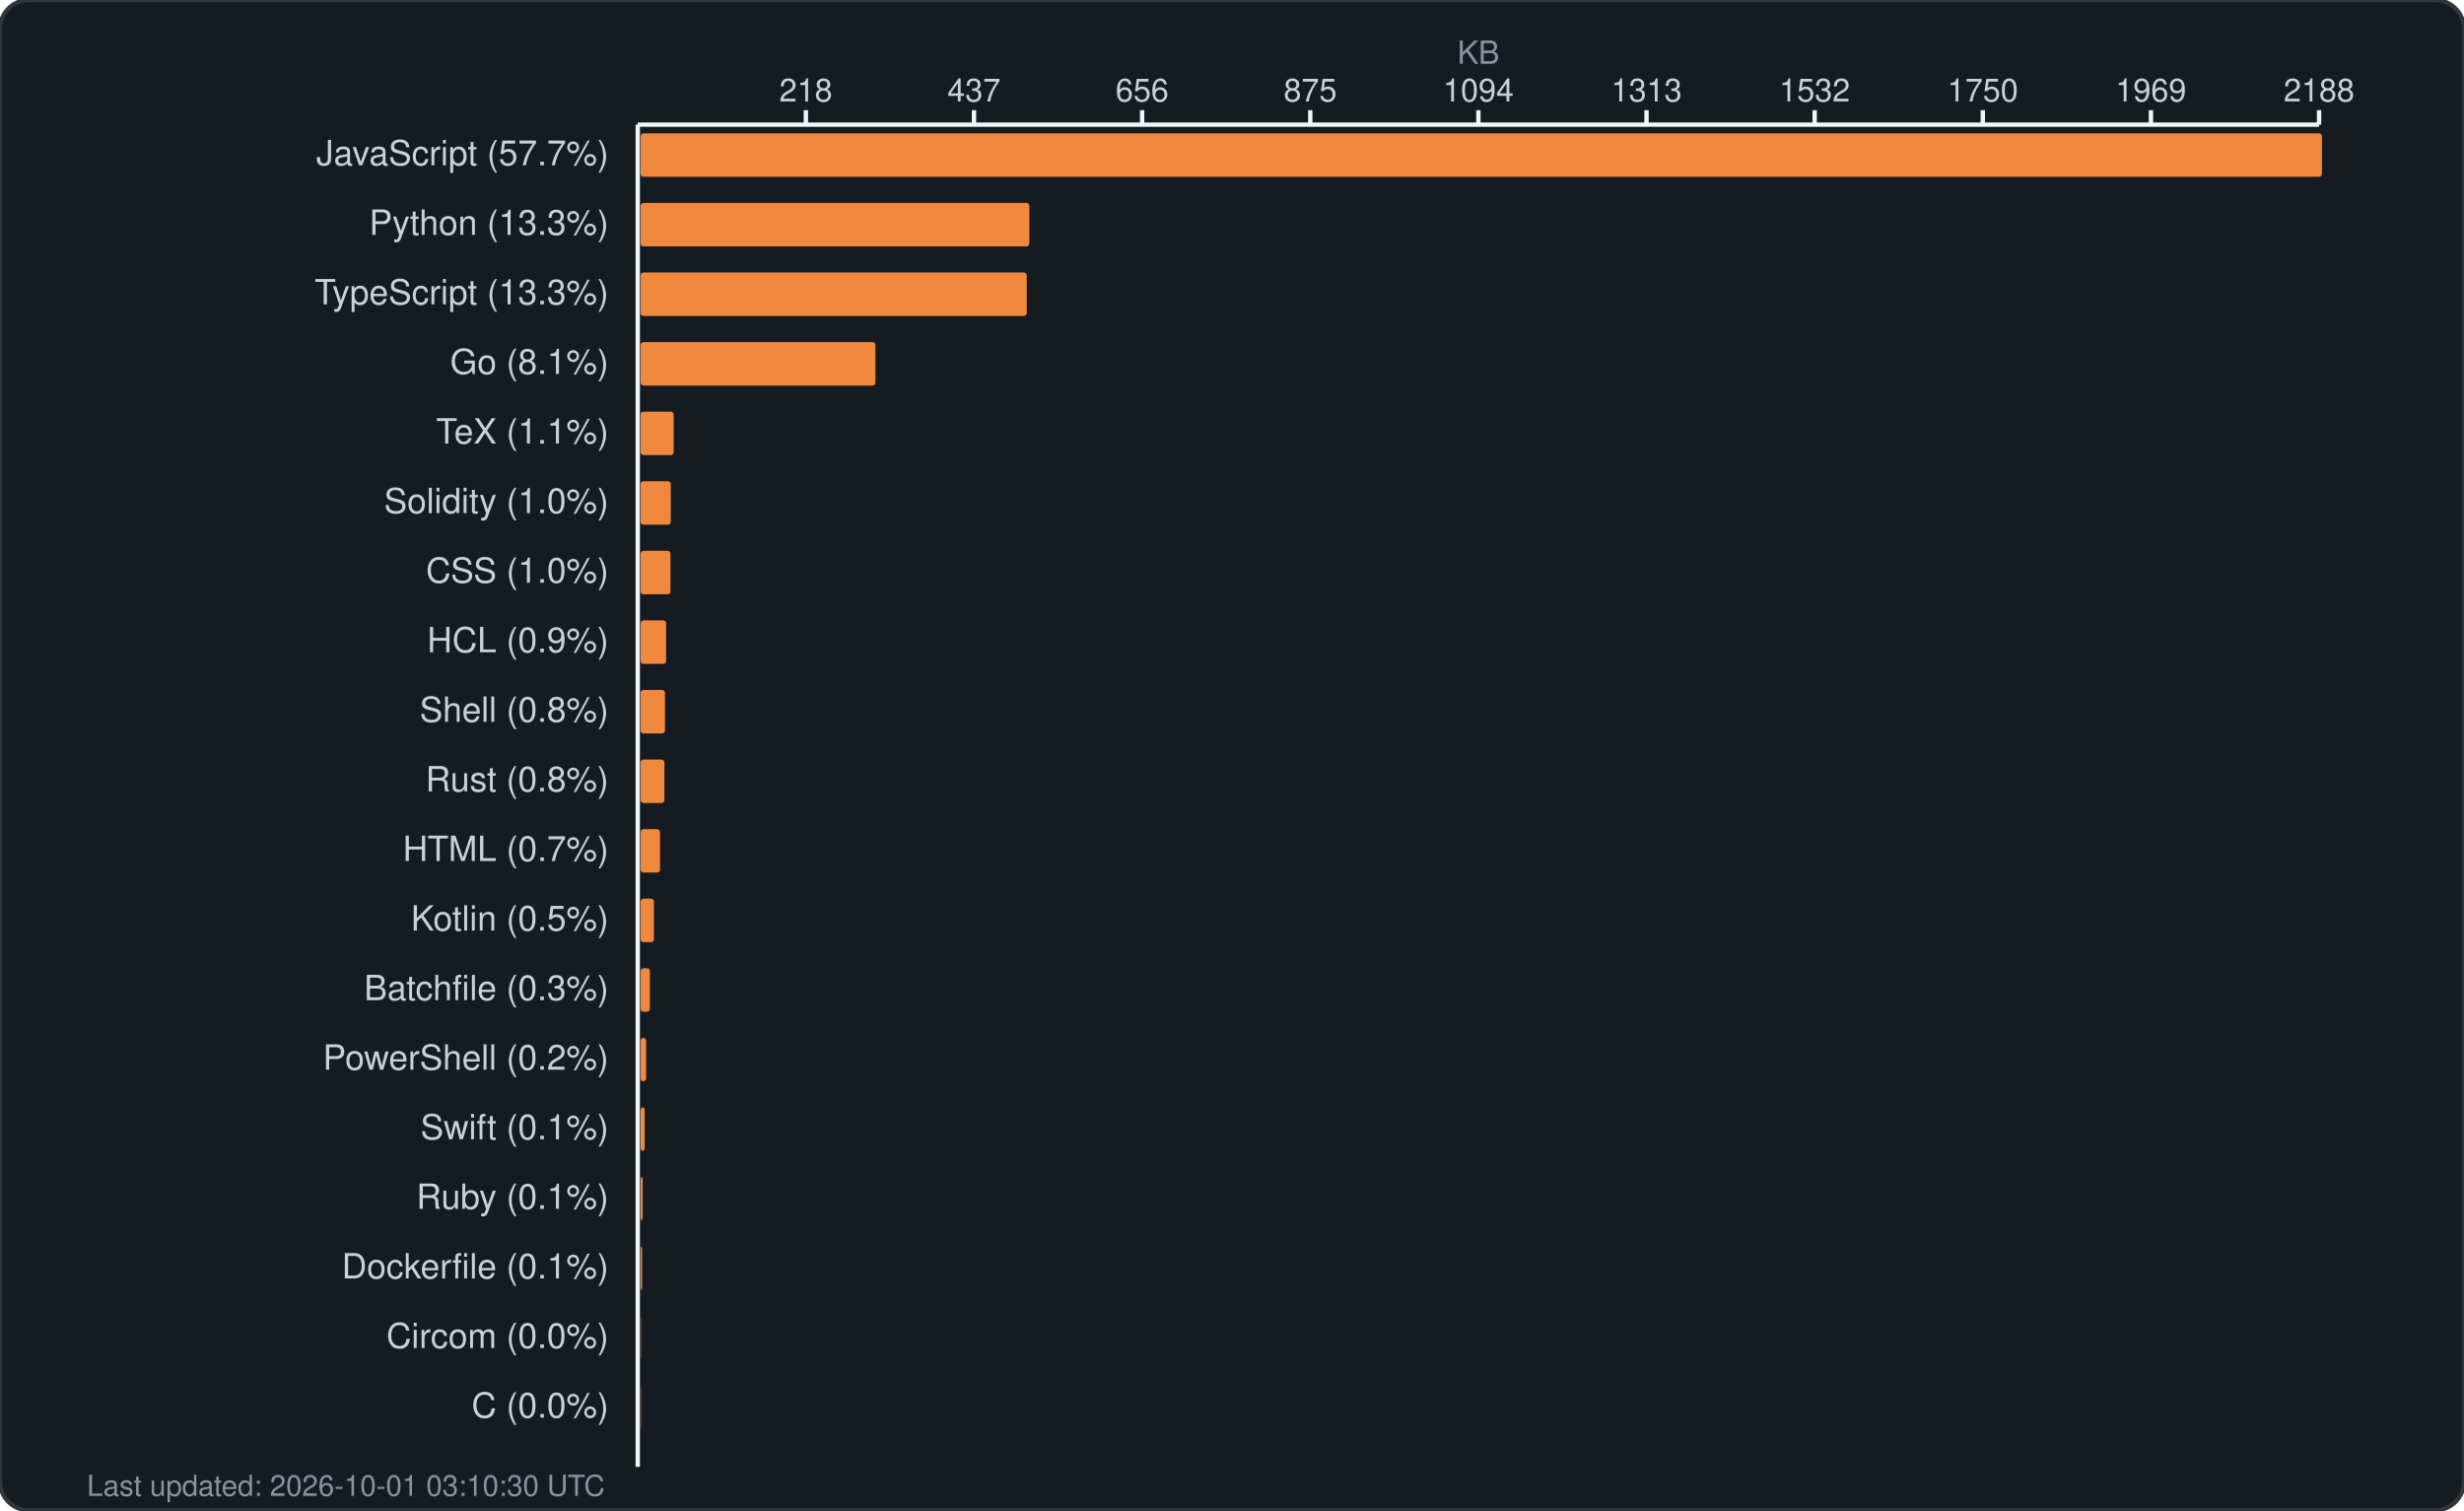
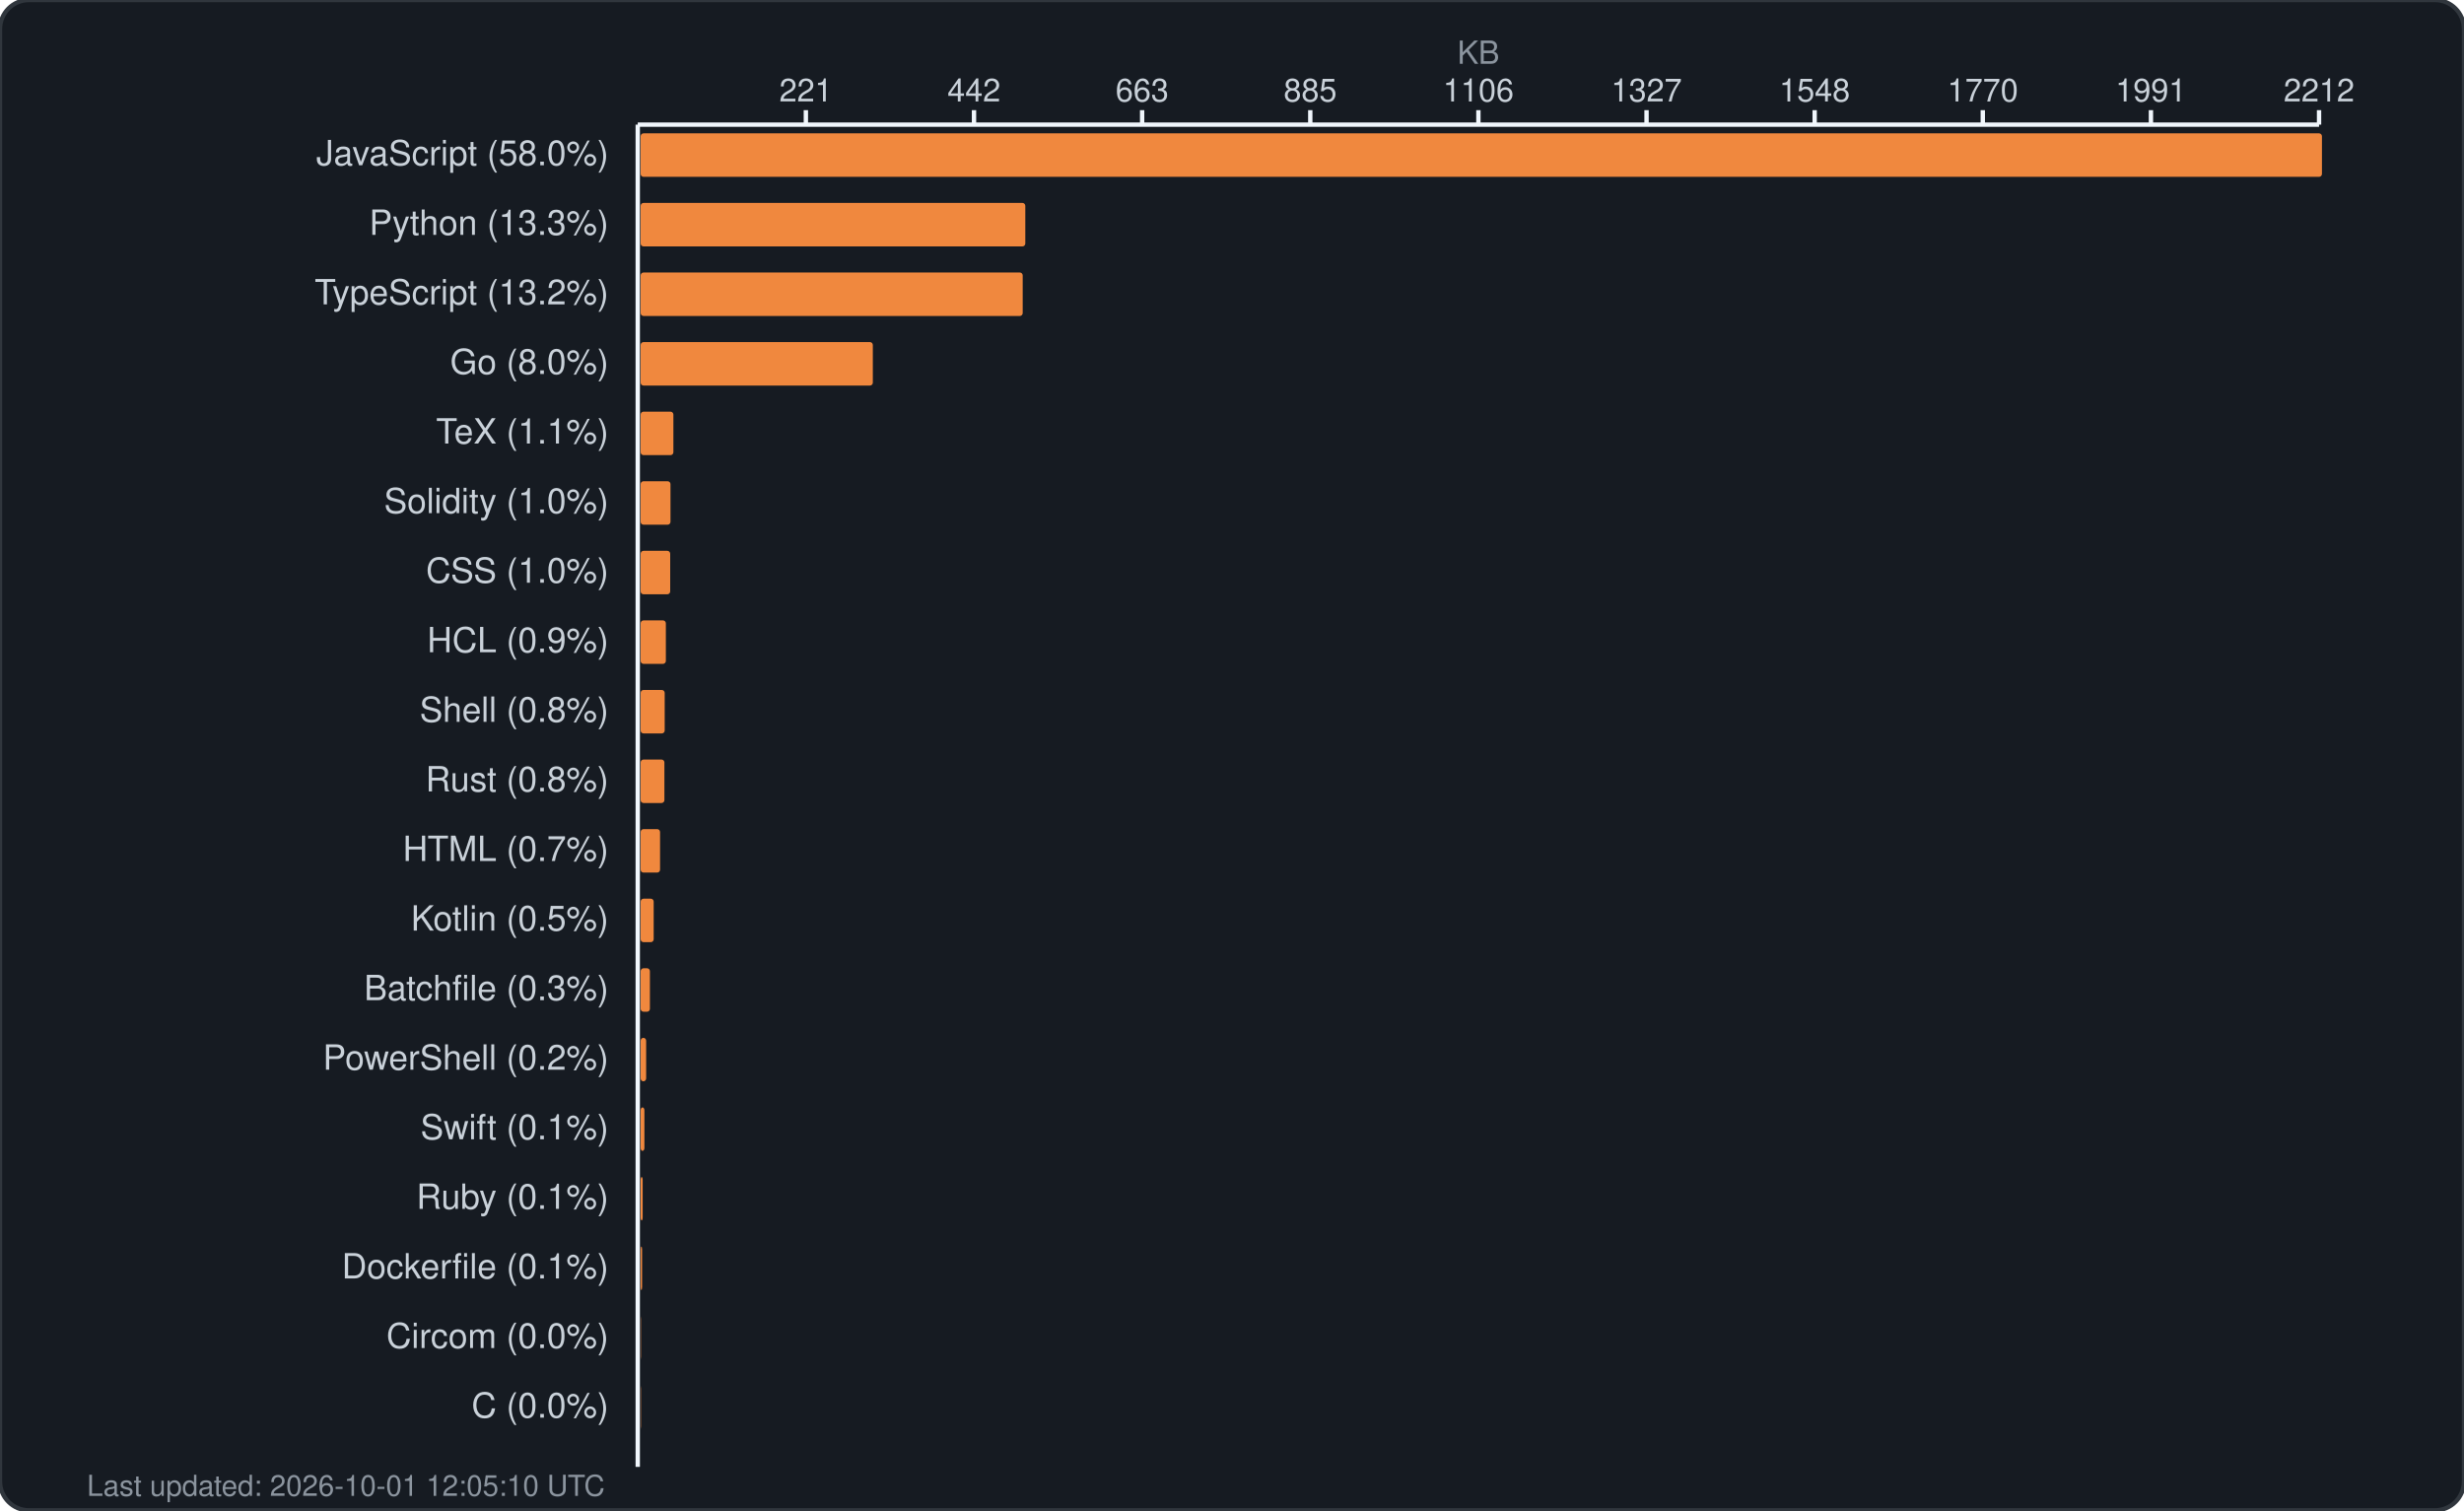
<svg xmlns="http://www.w3.org/2000/svg" width="850" height="521" viewBox="0 0 850 521" fill="none">
  <rect width="850" height="521" rx="10" fill="#161b22" stroke="#30363d" stroke-width="1.5" />
  <text x="510.0" y="22" fill="#8b949e" font-family="-apple-system, BlinkMacSystemFont, 'Segoe UI', Helvetica, Arial, sans-serif" font-size="11" text-anchor="middle">KB</text>
  <g fill="#c9d1d9" font-family="-apple-system, BlinkMacSystemFont, 'Segoe UI', Helvetica, Arial, sans-serif" font-size="11">
-     <text x="278.0" y="35" text-anchor="middle">218</text>
+     <text x="278.0" y="35" text-anchor="middle">221</text>
    <line x1="278.0" y1="38" x2="278.0" y2="43" stroke="#f0f6fc" stroke-width="1.5" />
-     <text x="336.0" y="35" text-anchor="middle">437</text>
+     <text x="336.0" y="35" text-anchor="middle">442</text>
    <line x1="336.0" y1="38" x2="336.0" y2="43" stroke="#f0f6fc" stroke-width="1.5" />
-     <text x="394.0" y="35" text-anchor="middle">656</text>
+     <text x="394.0" y="35" text-anchor="middle">663</text>
    <line x1="394.0" y1="38" x2="394.0" y2="43" stroke="#f0f6fc" stroke-width="1.5" />
-     <text x="452.0" y="35" text-anchor="middle">875</text>
+     <text x="452.0" y="35" text-anchor="middle">885</text>
    <line x1="452.0" y1="38" x2="452.0" y2="43" stroke="#f0f6fc" stroke-width="1.5" />
-     <text x="510.0" y="35" text-anchor="middle">1094</text>
+     <text x="510.0" y="35" text-anchor="middle">1106</text>
    <line x1="510.0" y1="38" x2="510.0" y2="43" stroke="#f0f6fc" stroke-width="1.5" />
-     <text x="568.0" y="35" text-anchor="middle">1313</text>
+     <text x="568.0" y="35" text-anchor="middle">1327</text>
    <line x1="568.0" y1="38" x2="568.0" y2="43" stroke="#f0f6fc" stroke-width="1.5" />
-     <text x="626.0" y="35" text-anchor="middle">1532</text>
+     <text x="626.0" y="35" text-anchor="middle">1548</text>
    <line x1="626.0" y1="38" x2="626.0" y2="43" stroke="#f0f6fc" stroke-width="1.5" />
-     <text x="684.0" y="35" text-anchor="middle">1750</text>
+     <text x="684.0" y="35" text-anchor="middle">1770</text>
    <line x1="684.0" y1="38" x2="684.0" y2="43" stroke="#f0f6fc" stroke-width="1.5" />
-     <text x="742.0" y="35" text-anchor="middle">1969</text>
+     <text x="742.0" y="35" text-anchor="middle">1991</text>
    <line x1="742.0" y1="38" x2="742.0" y2="43" stroke="#f0f6fc" stroke-width="1.5" />
-     <text x="800.0" y="35" text-anchor="middle">2188</text>
+     <text x="800.0" y="35" text-anchor="middle">2212</text>
    <line x1="800.0" y1="38" x2="800.0" y2="43" stroke="#f0f6fc" stroke-width="1.5" />
    <line x1="220" y1="43" x2="800" y2="43" stroke="#f0f6fc" stroke-width="1.5" />
    <line x1="220" y1="43" x2="220" y2="506" stroke="#f0f6fc" stroke-width="1.5" />
  </g>
  <g>
-     <text x="210" y="57" fill="#c9d1d9" font-family="-apple-system, BlinkMacSystemFont, 'Segoe UI', Helvetica, Arial, sans-serif" font-size="12" text-anchor="end">JavaScript (57.7%)</text>
+     <text x="210" y="57" fill="#c9d1d9" font-family="-apple-system, BlinkMacSystemFont, 'Segoe UI', Helvetica, Arial, sans-serif" font-size="12" text-anchor="end">JavaScript (58.0%)</text>
    <rect x="221" y="46" width="580.0" height="15" rx="1" fill="#f0883e" />
    <text x="210" y="81" fill="#c9d1d9" font-family="-apple-system, BlinkMacSystemFont, 'Segoe UI', Helvetica, Arial, sans-serif" font-size="12" text-anchor="end">Python (13.3%)</text>
-     <rect x="221" y="70" width="134.1" height="15" rx="1" fill="#f0883e" />
-     <text x="210" y="105" fill="#c9d1d9" font-family="-apple-system, BlinkMacSystemFont, 'Segoe UI', Helvetica, Arial, sans-serif" font-size="12" text-anchor="end">TypeScript (13.3%)</text>
-     <rect x="221" y="94" width="133.2" height="15" rx="1" fill="#f0883e" />
-     <text x="210" y="129" fill="#c9d1d9" font-family="-apple-system, BlinkMacSystemFont, 'Segoe UI', Helvetica, Arial, sans-serif" font-size="12" text-anchor="end">Go (8.1%)</text>
-     <rect x="221" y="118" width="81.0" height="15" rx="1" fill="#f0883e" />
+     <rect x="221" y="70" width="132.7" height="15" rx="1" fill="#f0883e" />
+     <text x="210" y="105" fill="#c9d1d9" font-family="-apple-system, BlinkMacSystemFont, 'Segoe UI', Helvetica, Arial, sans-serif" font-size="12" text-anchor="end">TypeScript (13.2%)</text>
+     <rect x="221" y="94" width="131.8" height="15" rx="1" fill="#f0883e" />
+     <text x="210" y="129" fill="#c9d1d9" font-family="-apple-system, BlinkMacSystemFont, 'Segoe UI', Helvetica, Arial, sans-serif" font-size="12" text-anchor="end">Go (8.0%)</text>
+     <rect x="221" y="118" width="80.1" height="15" rx="1" fill="#f0883e" />
    <text x="210" y="153" fill="#c9d1d9" font-family="-apple-system, BlinkMacSystemFont, 'Segoe UI', Helvetica, Arial, sans-serif" font-size="12" text-anchor="end">TeX (1.1%)</text>
-     <rect x="221" y="142" width="11.4" height="15" rx="1" fill="#f0883e" />
+     <rect x="221" y="142" width="11.3" height="15" rx="1" fill="#f0883e" />
    <text x="210" y="177" fill="#c9d1d9" font-family="-apple-system, BlinkMacSystemFont, 'Segoe UI', Helvetica, Arial, sans-serif" font-size="12" text-anchor="end">Solidity (1.0%)</text>
-     <rect x="221" y="166" width="10.4" height="15" rx="1" fill="#f0883e" />
+     <rect x="221" y="166" width="10.3" height="15" rx="1" fill="#f0883e" />
    <text x="210" y="201" fill="#c9d1d9" font-family="-apple-system, BlinkMacSystemFont, 'Segoe UI', Helvetica, Arial, sans-serif" font-size="12" text-anchor="end">CSS (1.0%)</text>
-     <rect x="221" y="190" width="10.3" height="15" rx="1" fill="#f0883e" />
+     <rect x="221" y="190" width="10.2" height="15" rx="1" fill="#f0883e" />
    <text x="210" y="225" fill="#c9d1d9" font-family="-apple-system, BlinkMacSystemFont, 'Segoe UI', Helvetica, Arial, sans-serif" font-size="12" text-anchor="end">HCL (0.9%)</text>
-     <rect x="221" y="214" width="8.8" height="15" rx="1" fill="#f0883e" />
+     <rect x="221" y="214" width="8.7" height="15" rx="1" fill="#f0883e" />
    <text x="210" y="249" fill="#c9d1d9" font-family="-apple-system, BlinkMacSystemFont, 'Segoe UI', Helvetica, Arial, sans-serif" font-size="12" text-anchor="end">Shell (0.8%)</text>
-     <rect x="221" y="238" width="8.4" height="15" rx="1" fill="#f0883e" />
+     <rect x="221" y="238" width="8.3" height="15" rx="1" fill="#f0883e" />
    <text x="210" y="273" fill="#c9d1d9" font-family="-apple-system, BlinkMacSystemFont, 'Segoe UI', Helvetica, Arial, sans-serif" font-size="12" text-anchor="end">Rust (0.8%)</text>
    <rect x="221" y="262" width="8.2" height="15" rx="1" fill="#f0883e" />
    <text x="210" y="297" fill="#c9d1d9" font-family="-apple-system, BlinkMacSystemFont, 'Segoe UI', Helvetica, Arial, sans-serif" font-size="12" text-anchor="end">HTML (0.7%)</text>
    <rect x="221" y="286" width="6.7" height="15" rx="1" fill="#f0883e" />
    <text x="210" y="321" fill="#c9d1d9" font-family="-apple-system, BlinkMacSystemFont, 'Segoe UI', Helvetica, Arial, sans-serif" font-size="12" text-anchor="end">Kotlin (0.5%)</text>
-     <rect x="221" y="310" width="4.6" height="15" rx="1" fill="#f0883e" />
+     <rect x="221" y="310" width="4.5" height="15" rx="1" fill="#f0883e" />
    <text x="210" y="345" fill="#c9d1d9" font-family="-apple-system, BlinkMacSystemFont, 'Segoe UI', Helvetica, Arial, sans-serif" font-size="12" text-anchor="end">Batchfile (0.3%)</text>
    <rect x="221" y="334" width="3.2" height="15" rx="1" fill="#f0883e" />
    <text x="210" y="369" fill="#c9d1d9" font-family="-apple-system, BlinkMacSystemFont, 'Segoe UI', Helvetica, Arial, sans-serif" font-size="12" text-anchor="end">PowerShell (0.2%)</text>
    <rect x="221" y="358" width="1.9" height="15" rx="1" fill="#f0883e" />
    <text x="210" y="393" fill="#c9d1d9" font-family="-apple-system, BlinkMacSystemFont, 'Segoe UI', Helvetica, Arial, sans-serif" font-size="12" text-anchor="end">Swift (0.1%)</text>
-     <rect x="221" y="382" width="1.4" height="15" rx="1" fill="#f0883e" />
+     <rect x="221" y="382" width="1.3" height="15" rx="1" fill="#f0883e" />
    <text x="210" y="417" fill="#c9d1d9" font-family="-apple-system, BlinkMacSystemFont, 'Segoe UI', Helvetica, Arial, sans-serif" font-size="12" text-anchor="end">Ruby (0.1%)</text>
    <rect x="221" y="406" width="0.7" height="15" rx="1" fill="#f0883e" />
    <text x="210" y="441" fill="#c9d1d9" font-family="-apple-system, BlinkMacSystemFont, 'Segoe UI', Helvetica, Arial, sans-serif" font-size="12" text-anchor="end">Dockerfile (0.1%)</text>
    <rect x="221" y="430" width="0.5" height="15" rx="1" fill="#f0883e" />
    <text x="210" y="465" fill="#c9d1d9" font-family="-apple-system, BlinkMacSystemFont, 'Segoe UI', Helvetica, Arial, sans-serif" font-size="12" text-anchor="end">Circom (0.0%)</text>
    <rect x="221" y="454" width="0.1" height="15" rx="1" fill="#f0883e" />
    <text x="210" y="489" fill="#c9d1d9" font-family="-apple-system, BlinkMacSystemFont, 'Segoe UI', Helvetica, Arial, sans-serif" font-size="12" text-anchor="end">C (0.0%)</text>
    <rect x="221" y="478" width="0.1" height="15" rx="1" fill="#f0883e" />
-     <text x="30" y="516" fill="#8b949e" font-family="-apple-system, BlinkMacSystemFont, 'Segoe UI', Helvetica, Arial, sans-serif" font-size="10">Last updated: 2026-10-01 03:10:30 UTC</text>
+     <text x="30" y="516" fill="#8b949e" font-family="-apple-system, BlinkMacSystemFont, 'Segoe UI', Helvetica, Arial, sans-serif" font-size="10">Last updated: 2026-10-01 12:05:10 UTC</text>
  </g>
</svg>
